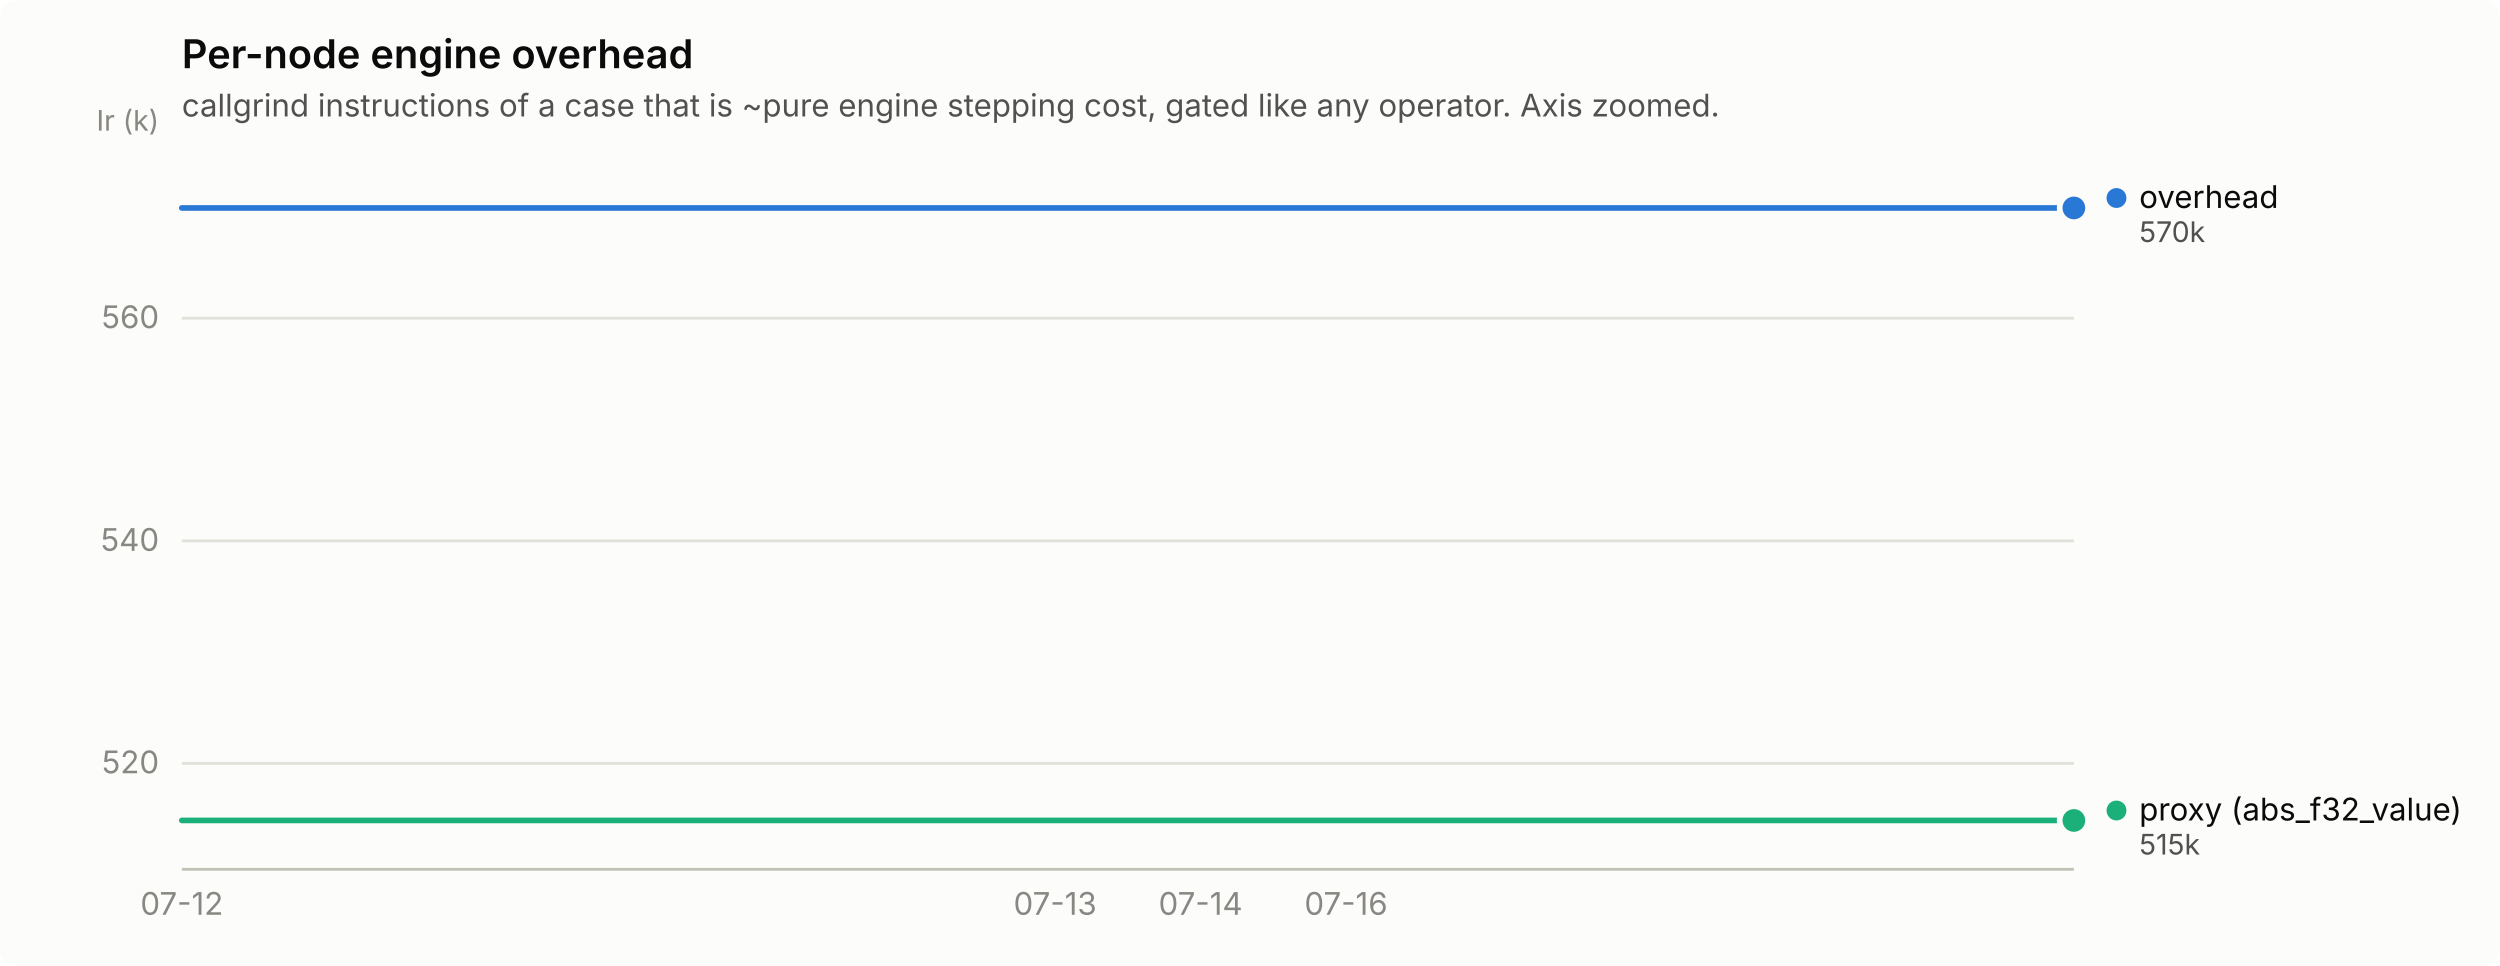
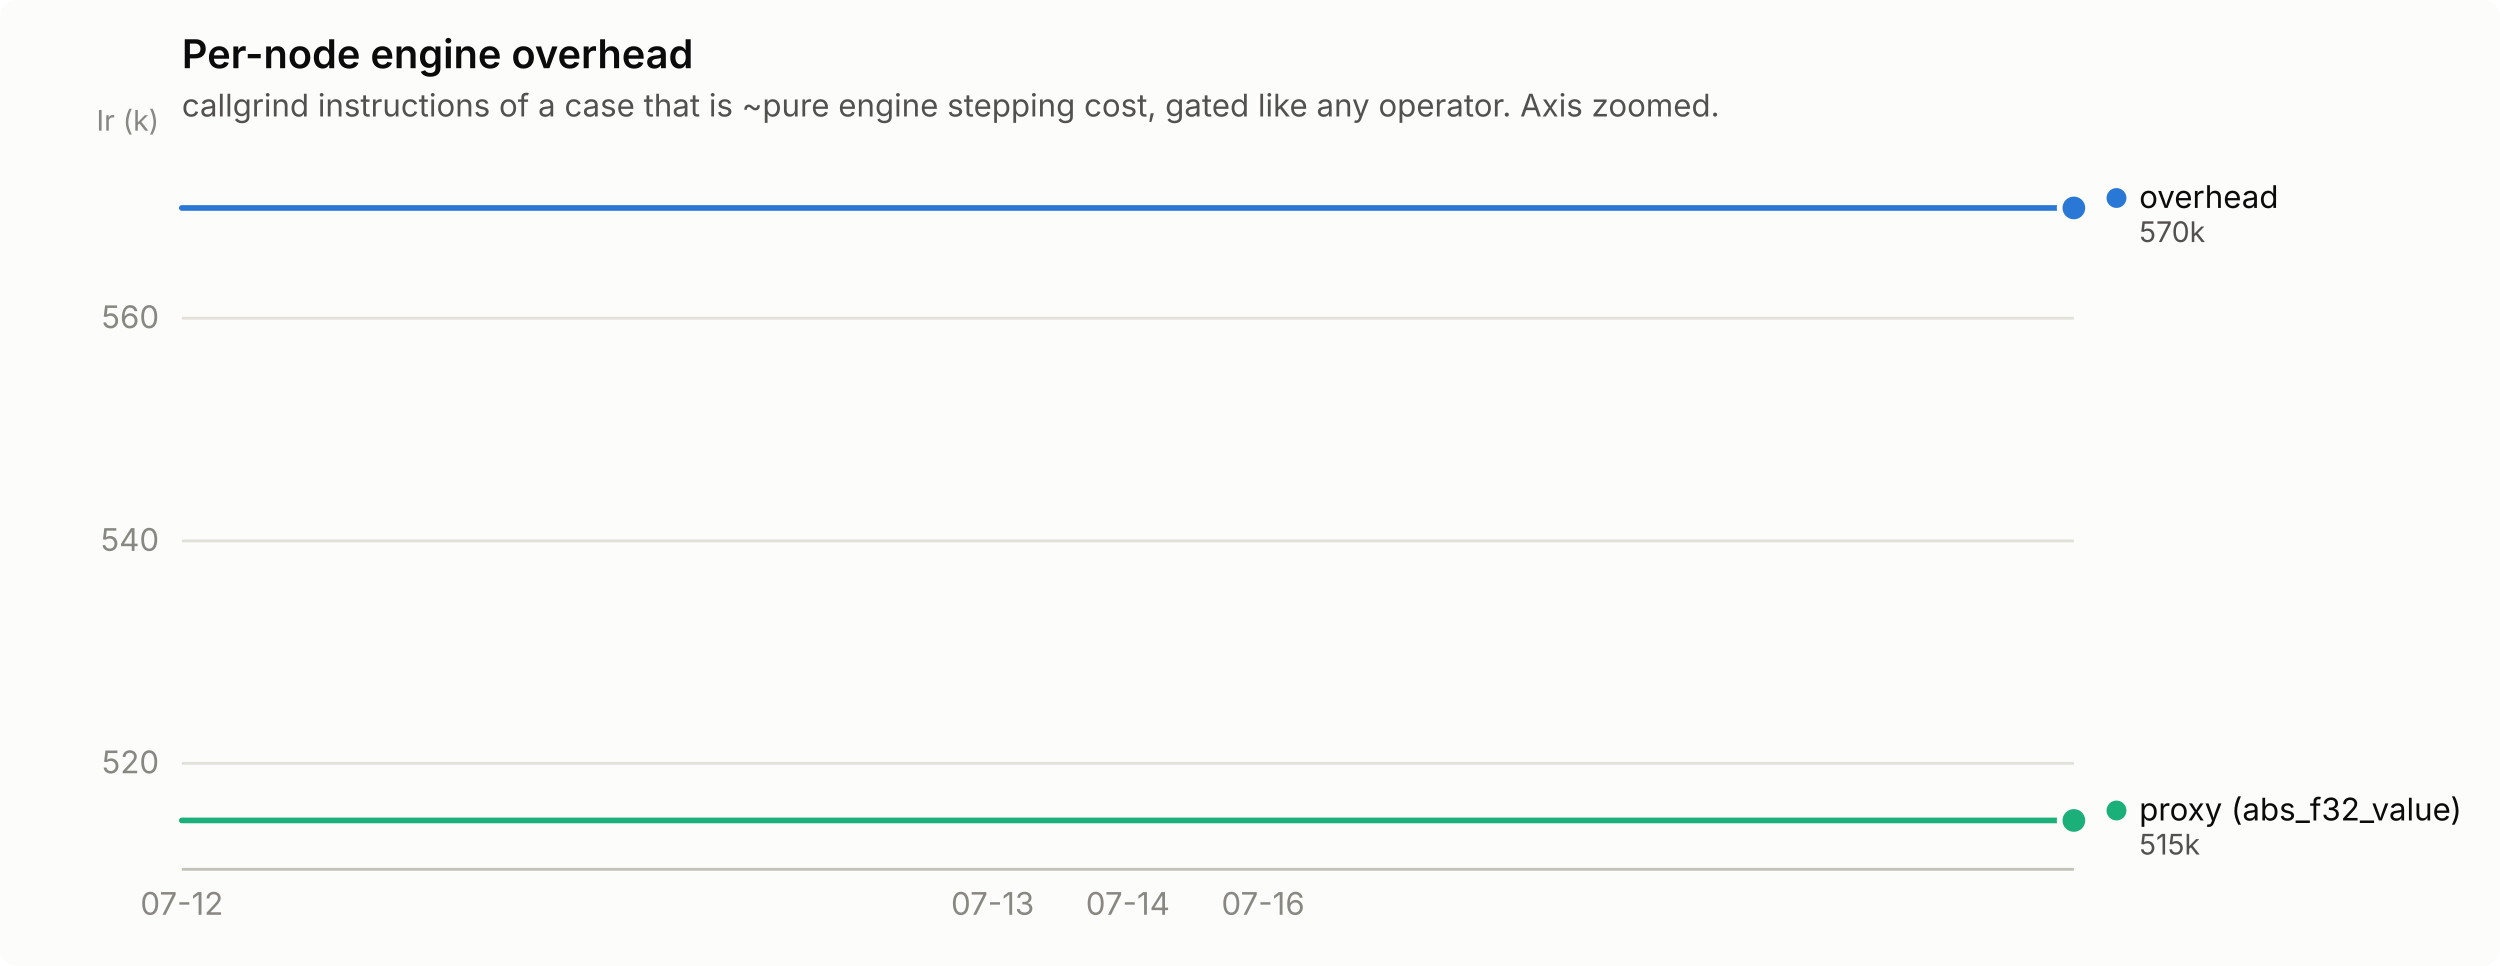
<svg xmlns="http://www.w3.org/2000/svg" width="880" height="340" viewBox="0 0 880 340" role="img" aria-label="Per-node engine overhead">
  <rect width="880" height="340" rx="6" fill="#fcfcfb" />
  <text x="64" y="24" font-family="system-ui, -apple-system, &quot;Segoe UI&quot;, sans-serif" font-size="14" font-weight="600" fill="#0b0b0b">Per-node engine overhead</text>
  <text x="64" y="41" font-family="system-ui, -apple-system, &quot;Segoe UI&quot;, sans-serif" font-size="11" fill="#52514e">callgrind instructions of a case that is ~pure engine stepping cost, gated like any operator. Axis zoomed.</text>
  <line x1="64" y1="268.7" x2="730" y2="268.7" stroke="#e1e0d9" stroke-width="1" />
  <text x="56" y="272.2" text-anchor="end" font-family="system-ui, -apple-system, &quot;Segoe UI&quot;, sans-serif" font-size="11" style="font-variant-numeric: tabular-nums" fill="#898781">520</text>
  <line x1="64" y1="190.4" x2="730" y2="190.4" stroke="#e1e0d9" stroke-width="1" />
  <text x="56" y="193.9" text-anchor="end" font-family="system-ui, -apple-system, &quot;Segoe UI&quot;, sans-serif" font-size="11" style="font-variant-numeric: tabular-nums" fill="#898781">540</text>
  <line x1="64" y1="112.0" x2="730" y2="112.0" stroke="#e1e0d9" stroke-width="1" />
  <text x="56" y="115.5" text-anchor="end" font-family="system-ui, -apple-system, &quot;Segoe UI&quot;, sans-serif" font-size="11" style="font-variant-numeric: tabular-nums" fill="#898781">560</text>
  <text x="56" y="46" text-anchor="end" font-family="system-ui, -apple-system, &quot;Segoe UI&quot;, sans-serif" font-size="10" fill="#898781">Ir (k)</text>
  <line x1="64" y1="306" x2="730" y2="306" stroke="#c3c2b7" stroke-width="1" />
  <text x="64.0" y="322" text-anchor="middle" font-family="system-ui, -apple-system, &quot;Segoe UI&quot;, sans-serif" font-size="11" style="font-variant-numeric: tabular-nums" fill="#898781">07-12</text>
-   <text x="371.4" y="322" text-anchor="middle" font-family="system-ui, -apple-system, &quot;Segoe UI&quot;, sans-serif" font-size="11" style="font-variant-numeric: tabular-nums" fill="#898781">07-13</text>
-   <text x="422.6" y="322" text-anchor="middle" font-family="system-ui, -apple-system, &quot;Segoe UI&quot;, sans-serif" font-size="11" style="font-variant-numeric: tabular-nums" fill="#898781">07-14</text>
-   <text x="473.8" y="322" text-anchor="middle" font-family="system-ui, -apple-system, &quot;Segoe UI&quot;, sans-serif" font-size="11" style="font-variant-numeric: tabular-nums" fill="#898781">07-16</text>
-   <path d="M64.0,73.2 L115.2,73.2 L166.5,73.2 L217.7,73.2 L268.9,73.2 L320.2,73.2 L371.4,73.2 L422.6,73.2 L473.8,73.2 L525.1,73.2 L576.3,73.2 L627.5,73.2 L678.8,73.2 L730.0,73.2" fill="none" stroke="#2a78d6" stroke-width="2" stroke-linejoin="round" stroke-linecap="round" />
+   <text x="349.4" y="322" text-anchor="middle" font-family="system-ui, -apple-system, &quot;Segoe UI&quot;, sans-serif" font-size="11" style="font-variant-numeric: tabular-nums" fill="#898781">07-13</text>
+   <text x="397.0" y="322" text-anchor="middle" font-family="system-ui, -apple-system, &quot;Segoe UI&quot;, sans-serif" font-size="11" style="font-variant-numeric: tabular-nums" fill="#898781">07-14</text>
+   <text x="444.6" y="322" text-anchor="middle" font-family="system-ui, -apple-system, &quot;Segoe UI&quot;, sans-serif" font-size="11" style="font-variant-numeric: tabular-nums" fill="#898781">07-16</text>
+   <path d="M64.0,73.2 L111.6,73.2 L159.1,73.2 L206.7,73.2 L254.3,73.2 L301.9,73.2 L349.4,73.2 L397.0,73.2 L444.6,73.2 L492.1,73.2 L539.7,73.2 L587.3,73.2 L634.9,73.2 L682.4,73.2 L730.0,73.2" fill="none" stroke="#2a78d6" stroke-width="2" stroke-linejoin="round" stroke-linecap="round" />
  <circle cx="730.0" cy="73.2" r="6" fill="#fcfcfb" />
  <circle cx="730.0" cy="73.2" r="4" fill="#2a78d6" />
-   <path d="M64.0,288.8 L115.2,288.8 L166.5,288.8 L217.7,288.8 L268.9,288.8 L320.2,288.8 L371.4,288.8 L422.6,288.8 L473.8,288.8 L525.1,288.8 L576.3,288.8 L627.5,288.8 L678.8,288.8 L730.0,288.8" fill="none" stroke="#1baf7a" stroke-width="2" stroke-linejoin="round" stroke-linecap="round" />
+   <path d="M64.0,288.8 L111.6,288.8 L159.1,288.8 L206.7,288.8 L254.3,288.8 L301.9,288.8 L349.4,288.8 L397.0,288.8 L444.6,288.8 L492.1,288.8 L539.7,288.8 L587.3,288.8 L634.9,288.8 L682.4,288.8 L730.0,288.8" fill="none" stroke="#1baf7a" stroke-width="2" stroke-linejoin="round" stroke-linecap="round" />
  <circle cx="730.0" cy="288.8" r="6" fill="#fcfcfb" />
  <circle cx="730.0" cy="288.8" r="4" fill="#1baf7a" />
  <circle cx="745.0" cy="69.7" r="3.5" fill="#2a78d6" />
  <text x="753.0" y="73.2" font-family="system-ui, -apple-system, &quot;Segoe UI&quot;, sans-serif" font-size="11" fill="#0b0b0b">overhead</text>
  <text x="753.0" y="85.2" font-family="system-ui, -apple-system, &quot;Segoe UI&quot;, sans-serif" font-size="10" style="font-variant-numeric: tabular-nums" fill="#52514e">570k</text>
  <circle cx="745.0" cy="285.3" r="3.5" fill="#1baf7a" />
  <text x="753.0" y="288.8" font-family="system-ui, -apple-system, &quot;Segoe UI&quot;, sans-serif" font-size="11" fill="#0b0b0b">proxy (abs_f32_value)</text>
  <text x="753.0" y="300.8" font-family="system-ui, -apple-system, &quot;Segoe UI&quot;, sans-serif" font-size="10" style="font-variant-numeric: tabular-nums" fill="#52514e">515k</text>
</svg>
